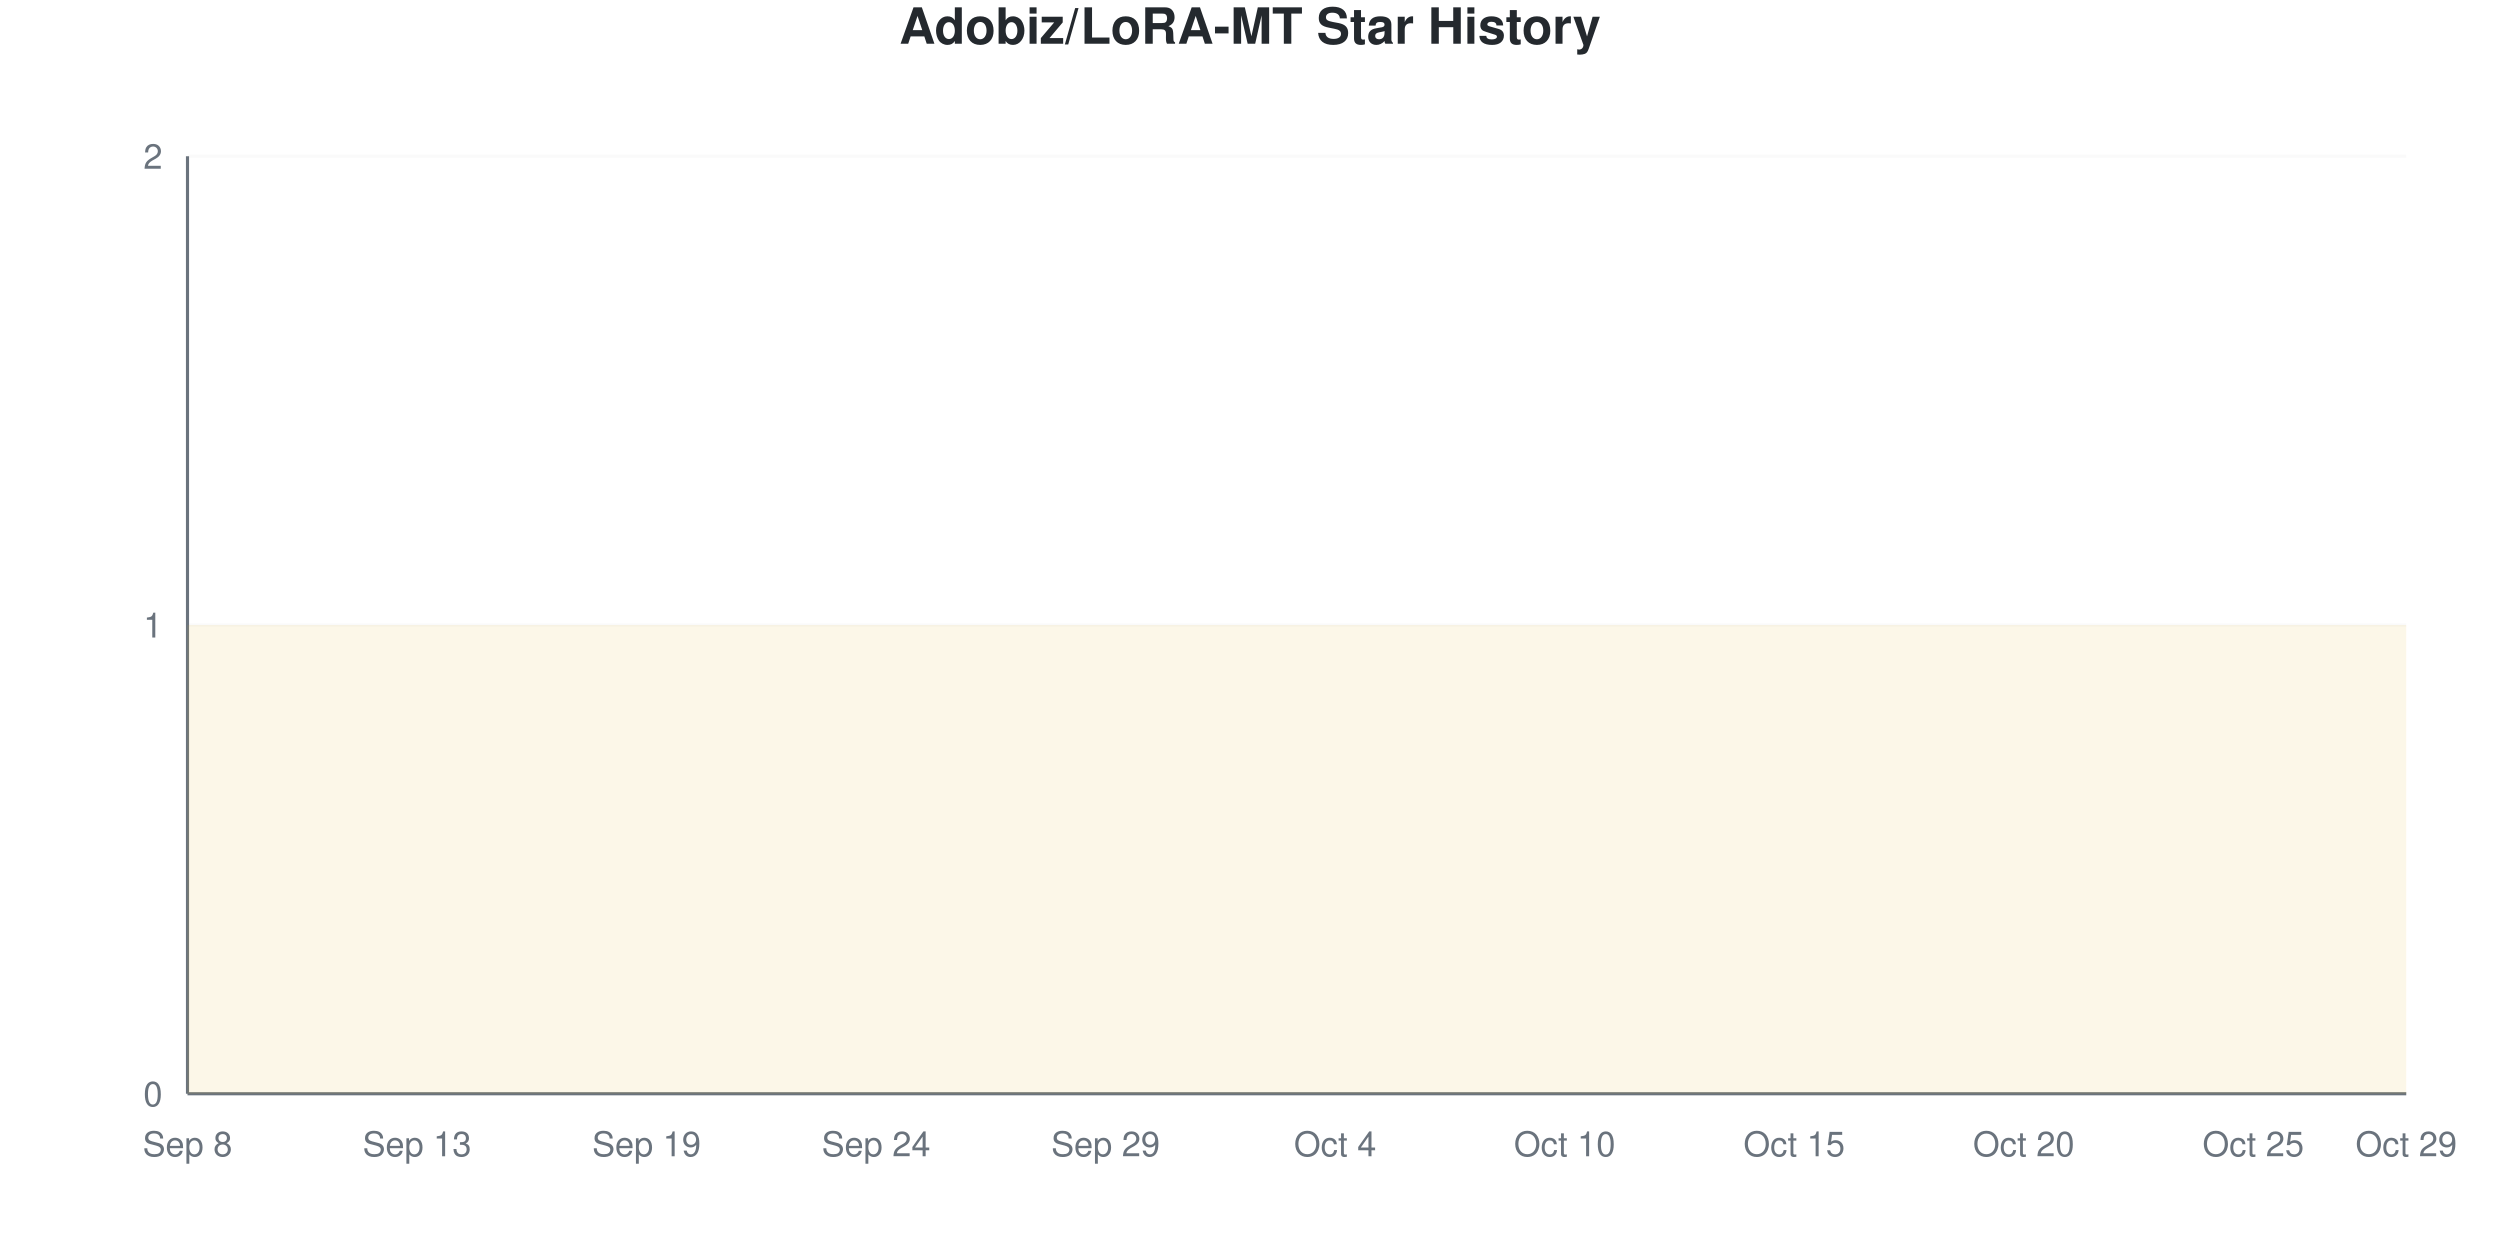
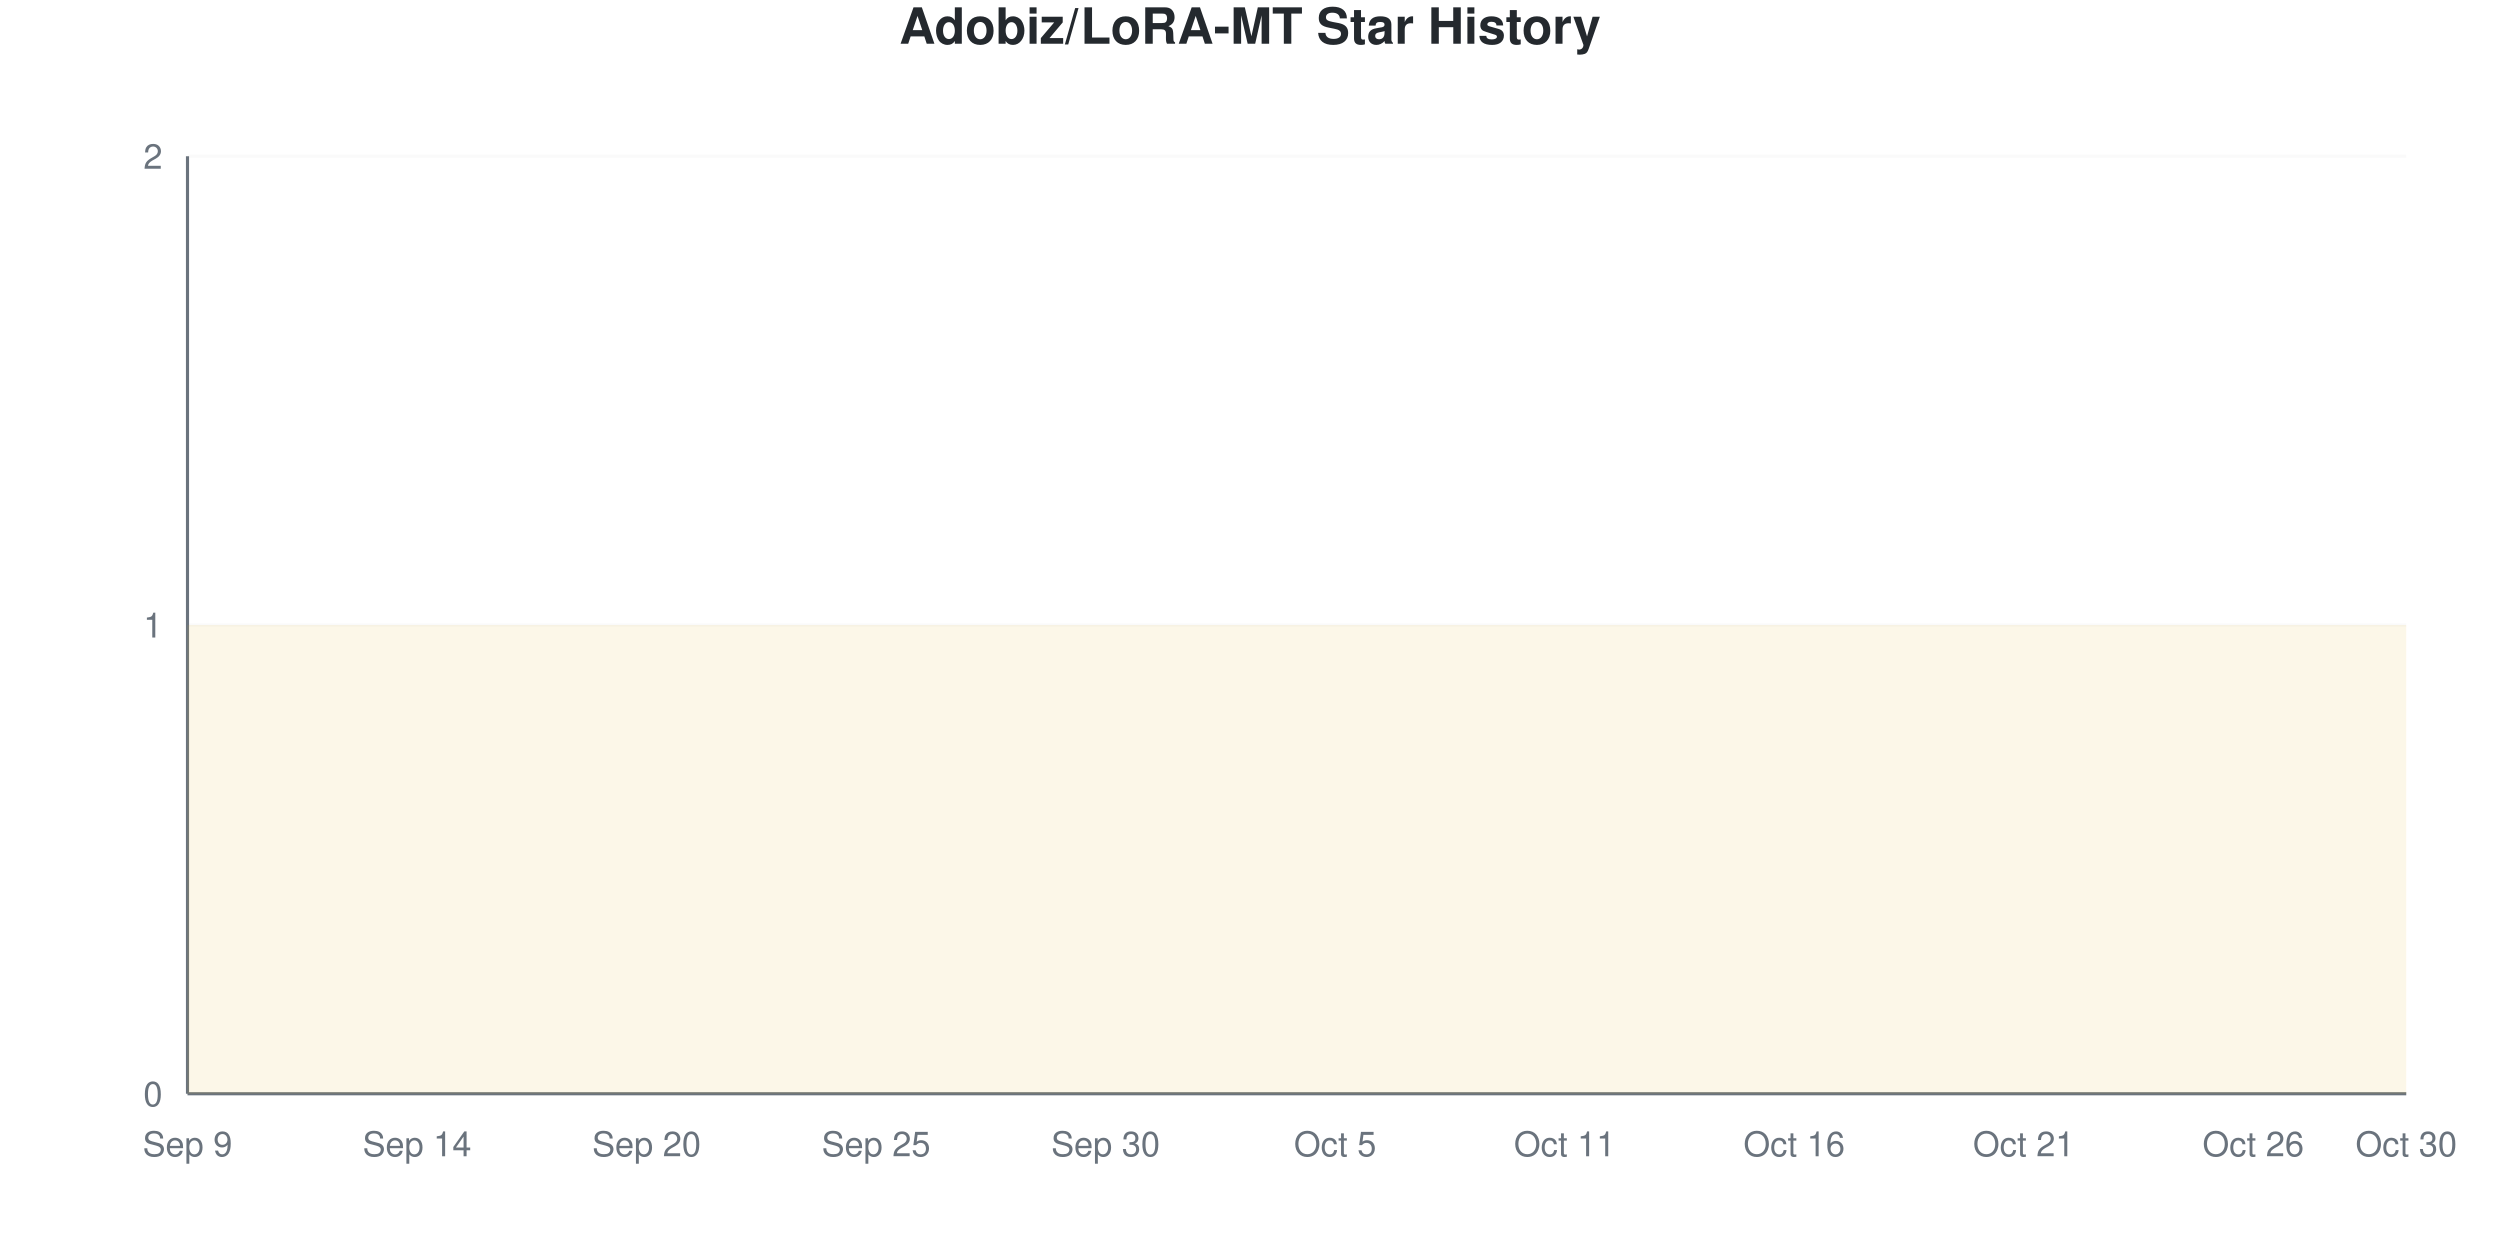
<svg xmlns="http://www.w3.org/2000/svg" viewBox="0 0 800 400" width="800" height="400">
  <style>
    @keyframes drawLine {
      to { stroke-dashoffset: 0; }
    }
    @keyframes fadeInPoint {
      from { opacity: 0; }
      to { opacity: 1; }
    }
    .data-line-0 {
      stroke-dasharray: 1290;
      stroke-dashoffset: 1290;
      animation: drawLine 2s ease-out forwards;
    }
    .data-point {
      opacity: 0;
      animation: fadeInPoint 0.5s ease-out forwards;
    }
    .chart-bg { fill: #fff; }
    .chart-text { fill: #24292e; }
    .chart-muted { fill: #6a737d; }
    .chart-grid { stroke: #eee; }
    .chart-axis { stroke: #6a737d; }
    @media (prefers-color-scheme: dark) {
      .chart-bg { fill: #0d1117; }
      .chart-text { fill: #e6edf3; }
      .chart-muted { fill: #8b949e; }
      .chart-grid { stroke: #21262d; }
      .chart-axis { stroke: #8b949e; }
    }
  </style>
  <rect width="800" height="400" class="chart-bg" />
  <text x="400" y="14" text-anchor="middle" class="chart-text" font-size="16" font-weight="bold" font-family="-apple-system, BlinkMacSystemFont, 'Segoe UI', Helvetica, Arial, sans-serif">Adobiz/LoRA-MT Star History</text>
  <g class="grid">
    <line x1="60" y1="350" x2="770" y2="350" class="chart-grid" stroke-opacity="0.3" />
    <text x="52" y="354" text-anchor="end" class="chart-muted" font-size="11" font-family="-apple-system, BlinkMacSystemFont, 'Segoe UI', Helvetica, Arial, sans-serif">0</text>
    <line x1="60" y1="200" x2="770" y2="200" class="chart-grid" stroke-opacity="0.3" />
    <text x="52" y="204" text-anchor="end" class="chart-muted" font-size="11" font-family="-apple-system, BlinkMacSystemFont, 'Segoe UI', Helvetica, Arial, sans-serif">1</text>
    <line x1="60" y1="50" x2="770" y2="50" class="chart-grid" stroke-opacity="0.3" />
    <text x="52" y="54" text-anchor="end" class="chart-muted" font-size="11" font-family="-apple-system, BlinkMacSystemFont, 'Segoe UI', Helvetica, Arial, sans-serif">2</text>
  </g>
  <g class="milestones">
    
  </g>
  <g class="x-axis">
-     <text x="60" y="370" text-anchor="middle" class="chart-muted" font-size="11" font-family="-apple-system, BlinkMacSystemFont, 'Segoe UI', Helvetica, Arial, sans-serif">Sep 8</text>
-     <text x="133.448" y="370" text-anchor="middle" class="chart-muted" font-size="11" font-family="-apple-system, BlinkMacSystemFont, 'Segoe UI', Helvetica, Arial, sans-serif">Sep 13</text>
-     <text x="206.897" y="370" text-anchor="middle" class="chart-muted" font-size="11" font-family="-apple-system, BlinkMacSystemFont, 'Segoe UI', Helvetica, Arial, sans-serif">Sep 19</text>
-     <text x="280.345" y="370" text-anchor="middle" class="chart-muted" font-size="11" font-family="-apple-system, BlinkMacSystemFont, 'Segoe UI', Helvetica, Arial, sans-serif">Sep 24</text>
-     <text x="353.793" y="370" text-anchor="middle" class="chart-muted" font-size="11" font-family="-apple-system, BlinkMacSystemFont, 'Segoe UI', Helvetica, Arial, sans-serif">Sep 29</text>
-     <text x="427.241" y="370" text-anchor="middle" class="chart-muted" font-size="11" font-family="-apple-system, BlinkMacSystemFont, 'Segoe UI', Helvetica, Arial, sans-serif">Oct 4</text>
-     <text x="500.69" y="370" text-anchor="middle" class="chart-muted" font-size="11" font-family="-apple-system, BlinkMacSystemFont, 'Segoe UI', Helvetica, Arial, sans-serif">Oct 10</text>
-     <text x="574.138" y="370" text-anchor="middle" class="chart-muted" font-size="11" font-family="-apple-system, BlinkMacSystemFont, 'Segoe UI', Helvetica, Arial, sans-serif">Oct 15</text>
-     <text x="647.586" y="370" text-anchor="middle" class="chart-muted" font-size="11" font-family="-apple-system, BlinkMacSystemFont, 'Segoe UI', Helvetica, Arial, sans-serif">Oct 20</text>
-     <text x="721.034" y="370" text-anchor="middle" class="chart-muted" font-size="11" font-family="-apple-system, BlinkMacSystemFont, 'Segoe UI', Helvetica, Arial, sans-serif">Oct 25</text>
-     <text x="770" y="370" text-anchor="middle" class="chart-muted" font-size="11" font-family="-apple-system, BlinkMacSystemFont, 'Segoe UI', Helvetica, Arial, sans-serif">Oct 29</text>
+     <text x="60" y="370" text-anchor="middle" class="chart-muted" font-size="11" font-family="-apple-system, BlinkMacSystemFont, 'Segoe UI', Helvetica, Arial, sans-serif">Sep 9</text>
+     <text x="133.448" y="370" text-anchor="middle" class="chart-muted" font-size="11" font-family="-apple-system, BlinkMacSystemFont, 'Segoe UI', Helvetica, Arial, sans-serif">Sep 14</text>
+     <text x="206.897" y="370" text-anchor="middle" class="chart-muted" font-size="11" font-family="-apple-system, BlinkMacSystemFont, 'Segoe UI', Helvetica, Arial, sans-serif">Sep 20</text>
+     <text x="280.345" y="370" text-anchor="middle" class="chart-muted" font-size="11" font-family="-apple-system, BlinkMacSystemFont, 'Segoe UI', Helvetica, Arial, sans-serif">Sep 25</text>
+     <text x="353.793" y="370" text-anchor="middle" class="chart-muted" font-size="11" font-family="-apple-system, BlinkMacSystemFont, 'Segoe UI', Helvetica, Arial, sans-serif">Sep 30</text>
+     <text x="427.241" y="370" text-anchor="middle" class="chart-muted" font-size="11" font-family="-apple-system, BlinkMacSystemFont, 'Segoe UI', Helvetica, Arial, sans-serif">Oct 5</text>
+     <text x="500.69" y="370" text-anchor="middle" class="chart-muted" font-size="11" font-family="-apple-system, BlinkMacSystemFont, 'Segoe UI', Helvetica, Arial, sans-serif">Oct 11</text>
+     <text x="574.138" y="370" text-anchor="middle" class="chart-muted" font-size="11" font-family="-apple-system, BlinkMacSystemFont, 'Segoe UI', Helvetica, Arial, sans-serif">Oct 16</text>
+     <text x="647.586" y="370" text-anchor="middle" class="chart-muted" font-size="11" font-family="-apple-system, BlinkMacSystemFont, 'Segoe UI', Helvetica, Arial, sans-serif">Oct 21</text>
+     <text x="721.034" y="370" text-anchor="middle" class="chart-muted" font-size="11" font-family="-apple-system, BlinkMacSystemFont, 'Segoe UI', Helvetica, Arial, sans-serif">Oct 26</text>
+     <text x="770" y="370" text-anchor="middle" class="chart-muted" font-size="11" font-family="-apple-system, BlinkMacSystemFont, 'Segoe UI', Helvetica, Arial, sans-serif">Oct 30</text>
  </g>
  <line x1="60" y1="50" x2="60" y2="350" class="chart-axis" stroke-width="1" />
  <line x1="60" y1="350" x2="770" y2="350" class="chart-axis" stroke-width="1" />
  <path d="M60,350 L60,200 C68.161,200 76.322,200 84.483,200 C92.644,200 100.805,200 108.966,200 C117.126,200 125.287,200 133.448,200 C141.609,200 149.77,200 157.931,200 C166.092,200 174.253,200 182.414,200 C190.575,200 198.736,200 206.897,200 C215.057,200 223.218,200 231.379,200 C239.54,200 247.701,200 255.862,200 C264.023,200 272.184,200 280.345,200 C288.506,200 296.667,200 304.828,200 C312.989,200 321.149,200 329.31,200 C337.471,200 345.632,200 353.793,200 C361.954,200 370.115,200 378.276,200 C386.437,200 394.598,200 402.759,200 C410.92,200 419.08,200 427.241,200 C435.402,200 443.563,200 451.724,200 C459.885,200 468.046,200 476.207,200 C484.368,200 492.529,200 500.69,200 C508.851,200 517.011,200 525.172,200 C533.333,200 541.494,200 549.655,200 C557.816,200 565.977,200 574.138,200 C582.299,200 590.46,200 598.621,200 C606.782,200 614.943,200 623.103,200 C631.264,200 639.425,200 647.586,200 C655.747,200 663.908,200 672.069,200 C680.23,200 688.391,200 696.552,200 C704.713,200 712.874,200 721.034,200 C729.195,200 737.356,200 745.517,200 C753.678,200 761.839,200 770,200 L770,350 L60,350 Z" fill="#dfb317" fill-opacity="0.1" />
  <path d="M60,350 L60,200 C68.161,200 76.322,200 84.483,200 C92.644,200 100.805,200 108.966,200 C117.126,200 125.287,200 133.448,200 C141.609,200 149.77,200 157.931,200 C166.092,200 174.253,200 182.414,200 C190.575,200 198.736,200 206.897,200 C215.057,200 223.218,200 231.379,200 C239.54,200 247.701,200 255.862,200 C264.023,200 272.184,200 280.345,200 C288.506,200 296.667,200 304.828,200 C312.989,200 321.149,200 329.31,200 C337.471,200 345.632,200 353.793,200 C361.954,200 370.115,200 378.276,200 C386.437,200 394.598,200 402.759,200 C410.92,200 419.08,200 427.241,200 C435.402,200 443.563,200 451.724,200 C459.885,200 468.046,200 476.207,200 C484.368,200 492.529,200 500.69,200 C508.851,200 517.011,200 525.172,200 C533.333,200 541.494,200 549.655,200 C557.816,200 565.977,200 574.138,200 C582.299,200 590.46,200 598.621,200 C606.782,200 614.943,200 623.103,200 C631.264,200 639.425,200 647.586,200 C655.747,200 663.908,200 672.069,200 C680.23,200 688.391,200 696.552,200 C704.713,200 712.874,200 721.034,200 C729.195,200 737.356,200 745.517,200 C753.678,200 761.839,200 770,200" fill="none" stroke="#dfb317" stroke-width="2.5" class="data-line-0" />
  <g class="points">
    <circle cx="60" cy="200" r="4" fill="#dfb317" class="data-point" style="animation-delay: 1.50s" />
    <circle cx="84.483" cy="200" r="4" fill="#dfb317" class="data-point" style="animation-delay: 1.55s" />
    <circle cx="108.966" cy="200" r="4" fill="#dfb317" class="data-point" style="animation-delay: 1.60s" />
    <circle cx="133.448" cy="200" r="4" fill="#dfb317" class="data-point" style="animation-delay: 1.65s" />
    <circle cx="157.931" cy="200" r="4" fill="#dfb317" class="data-point" style="animation-delay: 1.70s" />
    <circle cx="182.414" cy="200" r="4" fill="#dfb317" class="data-point" style="animation-delay: 1.75s" />
    <circle cx="206.897" cy="200" r="4" fill="#dfb317" class="data-point" style="animation-delay: 1.80s" />
    <circle cx="231.379" cy="200" r="4" fill="#dfb317" class="data-point" style="animation-delay: 1.85s" />
    <circle cx="255.862" cy="200" r="4" fill="#dfb317" class="data-point" style="animation-delay: 1.90s" />
    <circle cx="280.345" cy="200" r="4" fill="#dfb317" class="data-point" style="animation-delay: 1.95s" />
    <circle cx="304.828" cy="200" r="4" fill="#dfb317" class="data-point" style="animation-delay: 2.00s" />
    <circle cx="329.31" cy="200" r="4" fill="#dfb317" class="data-point" style="animation-delay: 2.05s" />
    <circle cx="353.793" cy="200" r="4" fill="#dfb317" class="data-point" style="animation-delay: 2.10s" />
    <circle cx="378.276" cy="200" r="4" fill="#dfb317" class="data-point" style="animation-delay: 2.15s" />
    <circle cx="402.759" cy="200" r="4" fill="#dfb317" class="data-point" style="animation-delay: 2.20s" />
    <circle cx="427.241" cy="200" r="4" fill="#dfb317" class="data-point" style="animation-delay: 2.25s" />
    <circle cx="451.724" cy="200" r="4" fill="#dfb317" class="data-point" style="animation-delay: 2.30s" />
    <circle cx="476.207" cy="200" r="4" fill="#dfb317" class="data-point" style="animation-delay: 2.35s" />
    <circle cx="500.69" cy="200" r="4" fill="#dfb317" class="data-point" style="animation-delay: 2.40s" />
    <circle cx="525.172" cy="200" r="4" fill="#dfb317" class="data-point" style="animation-delay: 2.45s" />
    <circle cx="549.655" cy="200" r="4" fill="#dfb317" class="data-point" style="animation-delay: 2.50s" />
    <circle cx="574.138" cy="200" r="4" fill="#dfb317" class="data-point" style="animation-delay: 2.55s" />
    <circle cx="598.621" cy="200" r="4" fill="#dfb317" class="data-point" style="animation-delay: 2.60s" />
    <circle cx="623.103" cy="200" r="4" fill="#dfb317" class="data-point" style="animation-delay: 2.65s" />
    <circle cx="647.586" cy="200" r="4" fill="#dfb317" class="data-point" style="animation-delay: 2.70s" />
    <circle cx="672.069" cy="200" r="4" fill="#dfb317" class="data-point" style="animation-delay: 2.75s" />
    <circle cx="696.552" cy="200" r="4" fill="#dfb317" class="data-point" style="animation-delay: 2.80s" />
    <circle cx="721.034" cy="200" r="4" fill="#dfb317" class="data-point" style="animation-delay: 2.85s" />
    <circle cx="745.517" cy="200" r="4" fill="#dfb317" class="data-point" style="animation-delay: 2.90s" />
    <circle cx="770" cy="200" r="4" fill="#dfb317" class="data-point" style="animation-delay: 2.95s" />
  </g>
</svg>
